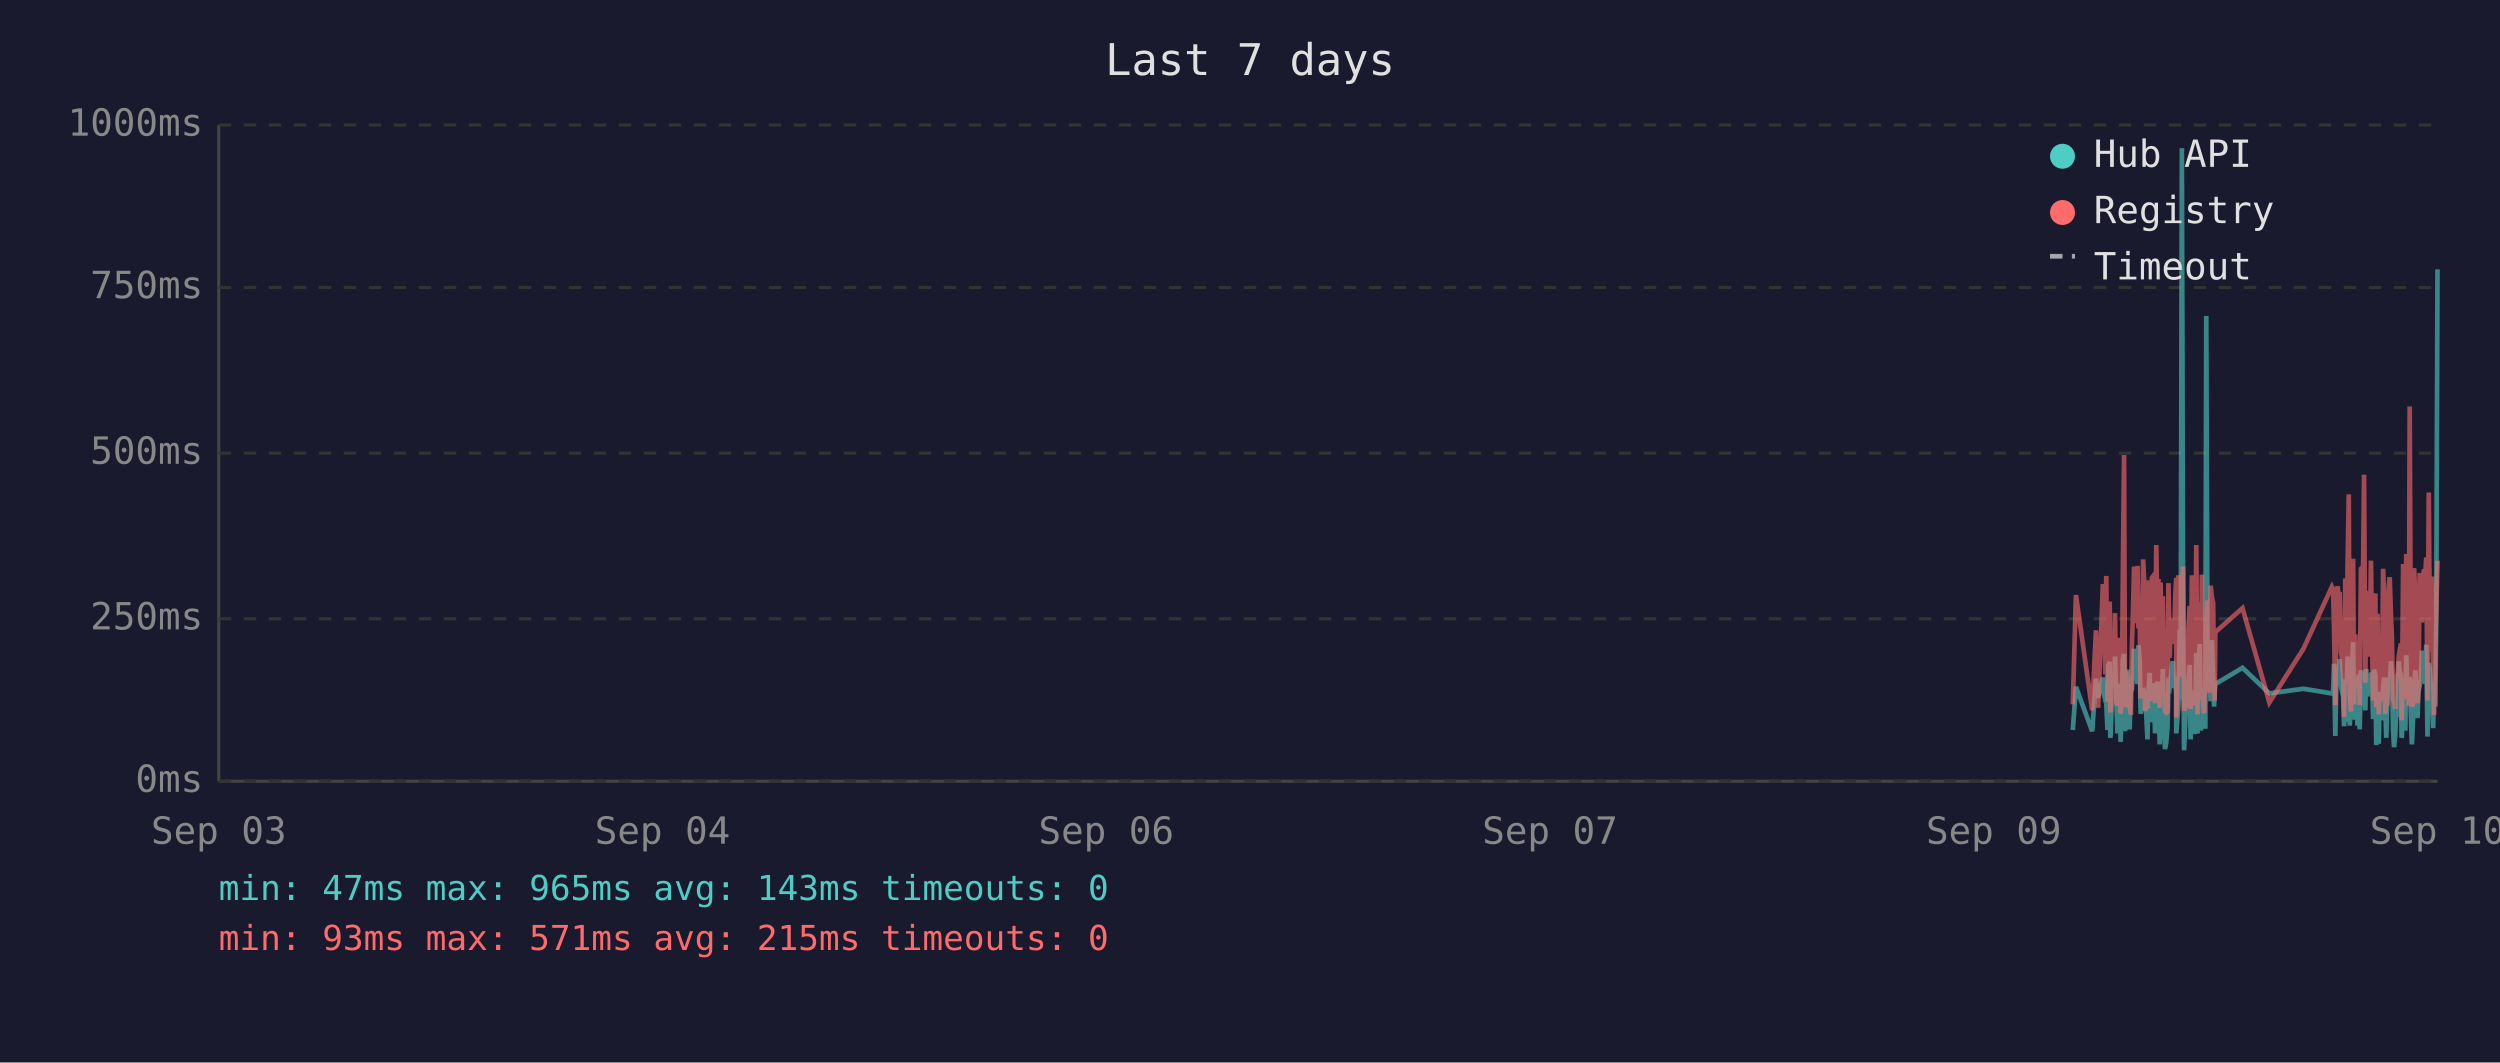
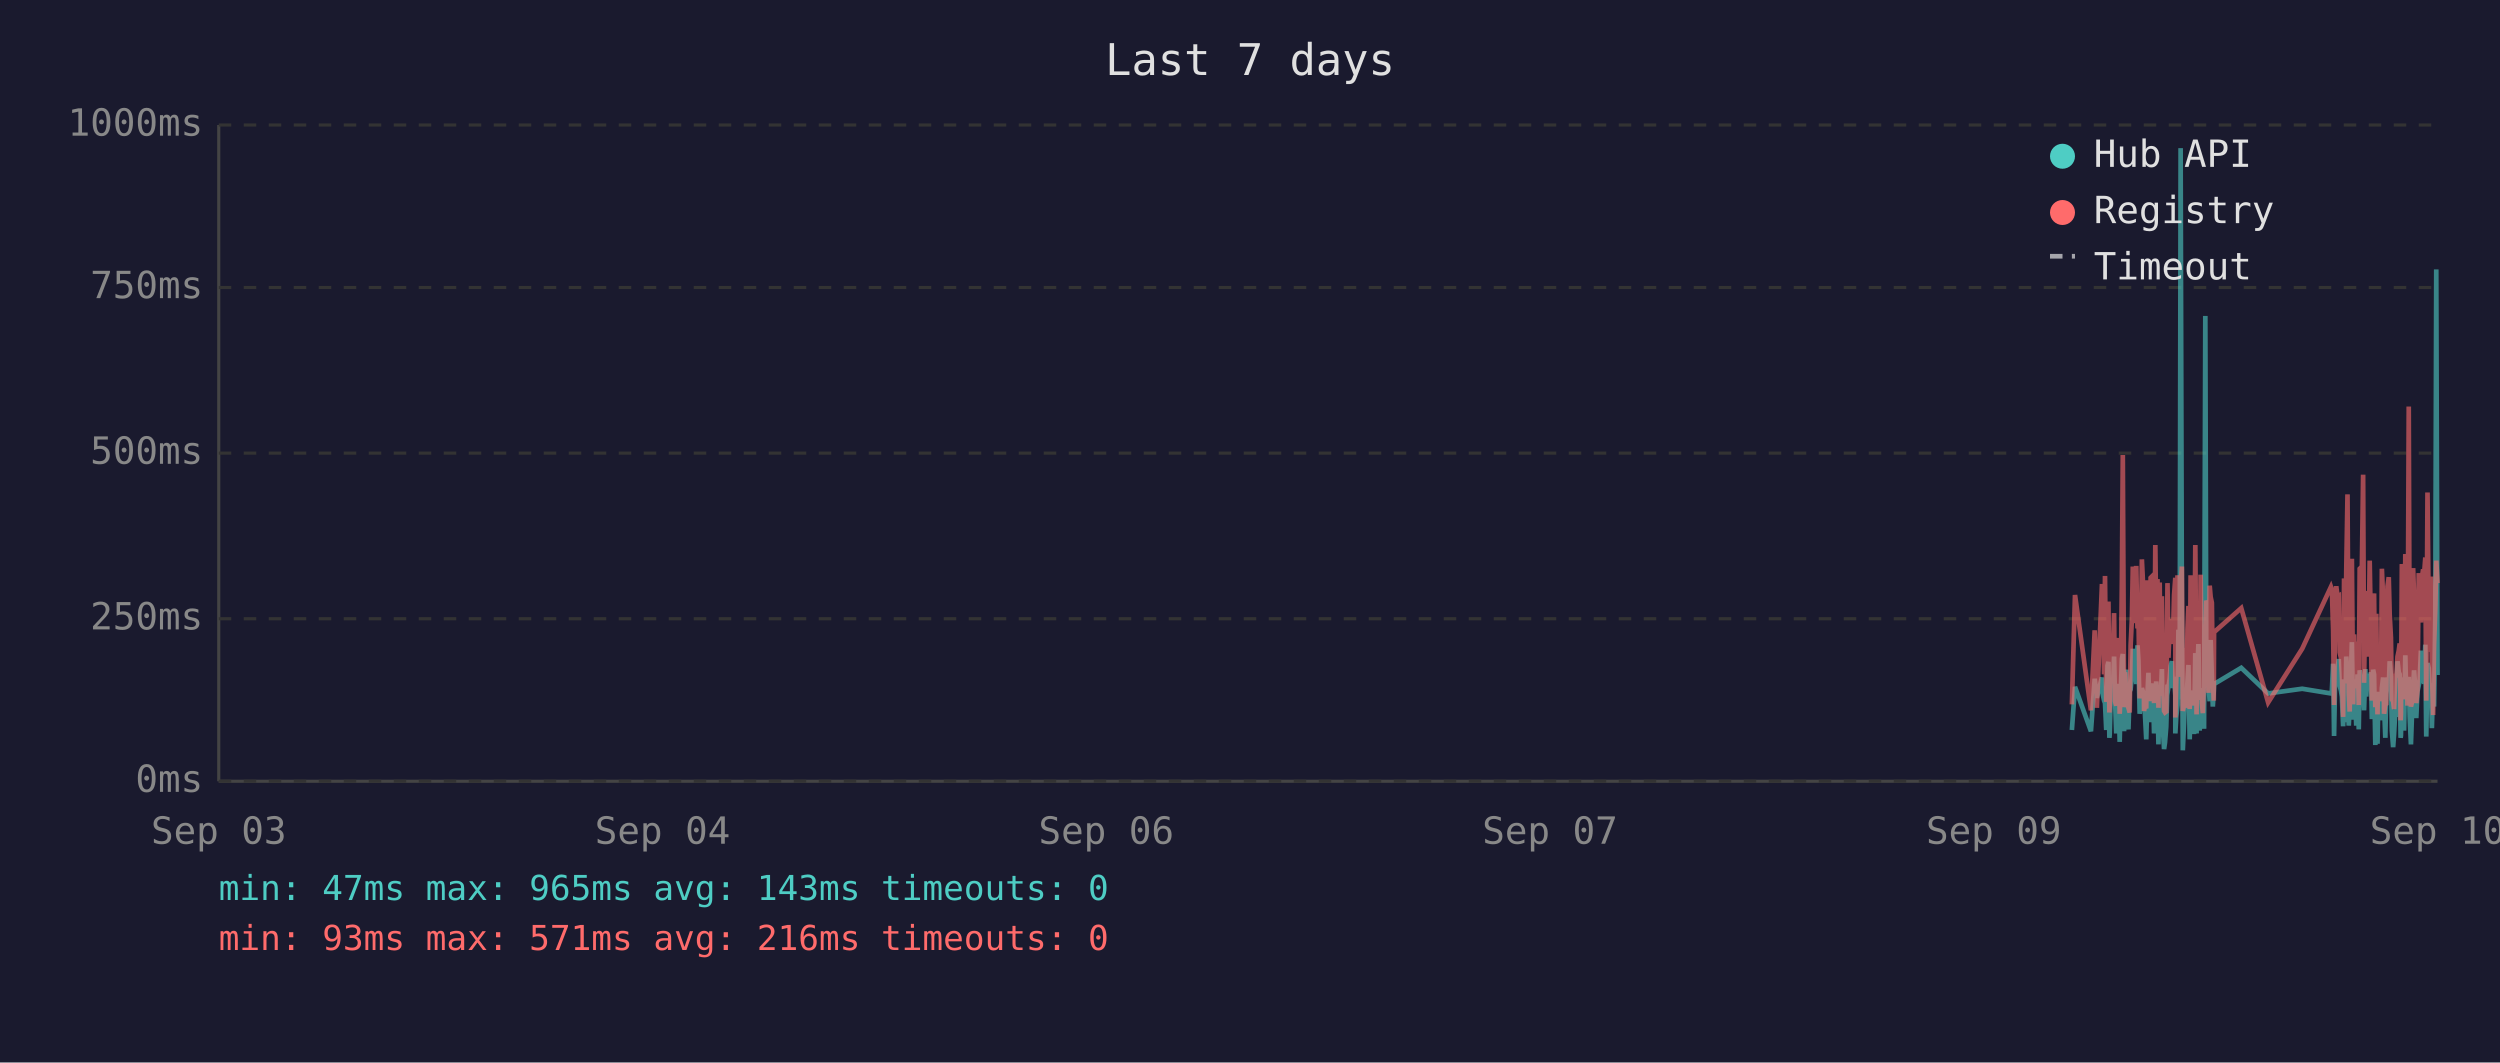
<svg xmlns="http://www.w3.org/2000/svg" viewBox="0 0 800 340" font-family="monospace" font-size="12">
  <rect width="800" height="340" fill="#1a1a2e" />
  <text x="400" y="24" fill="#e0e0e0" font-size="14" text-anchor="middle">Last 7 days</text>
  <line x1="70" y1="40" x2="70" y2="250" stroke="#444" stroke-width="1" />
  <line x1="70" y1="250" x2="780" y2="250" stroke="#444" stroke-width="1" />
  <line x1="70" y1="250" x2="780" y2="250" stroke="#333" stroke-width="1" stroke-dasharray="4" />
  <text x="65" y="250" fill="#888" text-anchor="end" dominant-baseline="middle">0ms</text>
  <line x1="70" y1="198" x2="780" y2="198" stroke="#333" stroke-width="1" stroke-dasharray="4" />
  <text x="65" y="198" fill="#888" text-anchor="end" dominant-baseline="middle">250ms</text>
  <line x1="70" y1="145" x2="780" y2="145" stroke="#333" stroke-width="1" stroke-dasharray="4" />
  <text x="65" y="145" fill="#888" text-anchor="end" dominant-baseline="middle">500ms</text>
  <line x1="70" y1="92" x2="780" y2="92" stroke="#333" stroke-width="1" stroke-dasharray="4" />
  <text x="65" y="92" fill="#888" text-anchor="end" dominant-baseline="middle">750ms</text>
  <line x1="70" y1="40" x2="780" y2="40" stroke="#333" stroke-width="1" stroke-dasharray="4" />
  <text x="65" y="40" fill="#888" text-anchor="end" dominant-baseline="middle">1000ms</text>
  <text x="70" y="270" fill="#888" text-anchor="middle">Sep 03</text>
  <text x="212" y="270" fill="#888" text-anchor="middle">Sep 04</text>
  <text x="354" y="270" fill="#888" text-anchor="middle">Sep 06</text>
  <text x="496" y="270" fill="#888" text-anchor="middle">Sep 07</text>
  <text x="638" y="270" fill="#888" text-anchor="middle">Sep 09</text>
  <text x="780" y="270" fill="#888" text-anchor="middle">Sep 10</text>
-   <polyline points="663.3,233.6 664.3,219.8 669.5,234.0 670.7,217.2 671.4,223.3 672.9,216.8 673.3,222.3 673.7,224.2 674.0,225.0 674.4,233.6 674.7,213.0 675.1,211.8 675.3,236.1 675.4,235.1 675.8,223.8 676.1,221.2 676.5,222.3 676.8,210.1 677.2,223.3 677.6,234.7 677.9,220.6 678.3,218.9 678.6,237.4 679.0,223.1 679.3,210.9 679.7,209.3 680.0,234.0 680.4,217.0 680.8,214.3 681.1,230.9 681.5,233.4 681.8,220.6 681.9,221.2 682.2,220.6 682.5,215.8 682.9,207.6 683.3,216.6 683.6,213.9 684.0,218.9 684.3,206.5 684.7,211.4 685.0,228.4 685.4,226.1 685.8,220.2 686.1,221.2 686.4,221.9 686.8,228.8 687.2,236.6 687.5,221.9 687.9,215.3 688.2,231.1 688.6,221.9 688.9,221.2 689.3,218.7 689.6,234.7 690.0,221.2 690.4,218.1 690.7,223.1 691.1,238.2 691.4,220.8 691.8,224.8 692.1,214.1 692.5,232.6 692.8,239.7 693.2,237.6 693.6,232.6 693.9,219.1 694.3,219.8 694.6,217.2 695.0,213.2 695.3,211.6 695.7,220.2 696.1,216.6 696.4,222.5 696.4,234.7 696.8,229.4 697.1,225.6 697.5,201.5 697.8,223.8 698.2,47.4 698.6,196.0 698.9,240.1 699.3,231.1 699.6,221.0 700.0,225.0 700.3,217.9 700.7,212.8 701.0,236.6 701.4,222.7 701.7,222.9 702.1,221.0 702.5,234.9 702.8,209.0 703.2,234.7 703.5,213.5 703.9,206.1 704.3,233.8 704.6,220.2 705.0,230.7 705.3,223.8 705.7,233.2 706.0,101.1 706.4,207.2 706.7,217.9 707.1,218.9 707.4,224.4 707.8,204.8 708.2,216.6 708.5,226.1 708.7,221.2 708.9,218.9 717.6,213.7 726.2,221.9 737.1,220.4 746.2,221.9 746.6,221.0 746.9,212.4 747.3,235.5 747.7,214.1 748.0,215.3 748.4,214.3 748.7,210.9 749.1,219.5 749.4,221.0 749.8,222.9 750.1,232.4 750.5,217.4 750.8,231.1 751.2,210.1 751.6,216.0 751.9,232.2 752.3,226.1 752.6,216.2 753.0,205.5 753.3,230.3 753.7,217.4 754.1,224.4 754.4,232.2 754.8,215.8 755.1,233.4 755.5,214.5 756.2,219.3 756.5,221.9 756.9,227.3 757.2,214.1 757.6,222.9 758.0,215.6 758.3,218.3 758.7,220.0 759.0,215.1 759.4,230.1 759.7,214.3 760.1,215.8 760.4,238.4 760.8,223.8 761.2,238.0 761.5,222.1 761.9,222.1 762.2,230.5 762.6,220.2 762.9,216.8 763.3,225.6 763.6,236.1 764.0,221.9 764.4,216.8 764.7,220.6 765.1,211.6 765.4,216.6 765.8,233.8 766.1,239.1 766.5,234.9 766.8,227.3 767.2,229.4 767.6,211.6 767.9,215.1 768.3,215.8 768.5,236.1 768.6,235.3 769.0,221.7 769.3,216.8 769.7,233.8 770.0,209.7 770.4,223.8 770.8,222.7 771.1,216.6 771.5,229.4 771.8,238.2 772.2,229.6 772.5,220.4 772.9,214.5 773.2,220.4 773.6,229.8 773.9,221.2 774.3,219.3 774.7,217.4 775.0,208.2 775.4,218.5 775.7,208.2 776.1,218.9 776.4,206.3 776.8,235.7 777.2,212.2 777.5,213.9 777.9,219.8 778.2,218.7 778.6,233.0 778.9,219.3 779.3,226.1 779.6,197.1 780.0,86.2" fill="none" stroke="#4ecdc4" stroke-width="1.5" opacity="0.6" />
-   <polyline points="663.3,225.4 664.3,190.4 669.5,227.3 670.7,201.7 671.4,226.5 672.9,187.6 673.3,187.6 673.7,215.8 674.0,184.3 674.4,224.6 674.7,206.3 675.1,192.5 675.3,228.0 675.4,225.8 675.8,209.0 676.1,204.0 676.5,209.0 676.8,196.2 677.2,224.4 677.6,225.8 677.9,206.1 678.3,204.2 678.6,228.4 679.0,222.3 679.3,186.0 679.7,145.6 680.0,226.3 680.4,215.1 680.8,226.3 681.1,224.2 681.5,226.5 681.8,228.0 681.9,228.0 682.2,206.5 682.5,198.1 682.9,181.3 683.3,193.1 683.6,199.4 684.0,181.1 684.3,201.1 684.7,196.7 685.0,223.5 685.4,214.9 685.8,179.0 686.1,185.3 686.4,227.5 686.8,225.8 687.2,226.7 687.5,185.7 687.9,209.5 688.2,224.4 688.6,184.9 688.9,184.5 689.3,206.3 689.6,225.0 690.0,174.4 690.4,200.7 690.7,185.3 691.1,226.5 691.4,186.4 691.8,222.7 692.1,190.8 692.5,216.6 692.8,227.5 693.2,228.0 693.6,227.7 693.9,186.6 694.3,210.5 694.6,200.2 695.0,200.4 695.3,198.1 695.7,206.1 696.1,190.4 696.4,184.9 696.4,229.6 696.8,217.7 697.1,184.1 697.5,188.3 697.8,216.6 698.2,187.8 698.6,181.3 698.9,227.5 699.3,225.6 699.6,207.4 700.0,226.5 700.3,201.3 700.7,193.9 701.0,226.9 701.4,184.1 701.7,209.0 702.1,185.5 702.5,225.8 702.8,174.4 703.2,228.6 703.5,192.7 703.9,197.5 704.3,224.0 704.6,183.9 705.0,225.0 705.3,228.2 705.7,216.0 706.0,209.9 706.4,192.2 706.7,193.3 707.1,221.7 707.4,187.4 707.8,191.0 708.2,192.9 708.5,217.2 708.7,224.2 708.9,202.3 717.6,194.6 726.2,224.8 737.1,207.6 746.2,187.8 746.6,188.7 746.9,201.7 747.3,225.6 747.7,191.0 748.0,187.6 748.4,190.8 748.7,190.6 749.1,208.8 749.4,210.5 749.8,216.0 750.1,229.4 750.5,185.1 750.8,218.7 751.2,182.8 751.6,158.2 751.9,221.7 752.3,227.7 752.6,191.8 753.0,178.8 753.3,225.4 753.7,203.0 754.1,219.5 754.4,219.3 754.8,205.3 755.1,225.6 755.5,182.0 756.2,181.3 756.5,151.9 756.9,218.5 757.2,189.1 757.6,208.0 758.0,207.4 758.3,210.1 758.7,179.4 759.0,202.1 759.4,224.2 759.7,194.3 760.1,189.9 760.4,226.3 760.8,196.4 761.2,228.6 761.5,206.5 761.9,217.4 762.2,224.4 762.6,182.0 762.9,191.4 763.3,228.4 763.6,225.4 764.0,225.2 764.4,187.6 764.7,184.7 765.1,196.7 765.4,204.0 765.8,223.8 766.1,224.4 766.5,226.9 766.8,215.6 767.2,216.8 767.6,210.1 767.9,208.2 768.3,205.9 768.5,230.5 768.6,228.4 769.0,180.5 769.3,186.4 769.7,223.8 770.0,177.3 770.4,184.7 770.8,225.8 771.1,130.1 771.5,217.2 771.8,226.1 772.2,224.8 772.5,181.8 772.9,190.8 773.2,201.7 773.6,225.0 773.9,221.0 774.3,183.4 774.7,192.7 775.0,199.2 775.4,184.9 775.7,182.2 776.1,183.9 776.4,178.4 776.8,224.2 777.2,157.6 777.5,197.7 777.9,208.6 778.2,184.5 778.6,214.1 778.9,228.8 779.3,206.5 779.6,194.6 780.0,179.4" fill="none" stroke="#ff6b6b" stroke-width="1.5" opacity="0.6" />
+   <polyline points="663.0,233.6 664.0,219.8 669.1,234.0 670.3,217.2 671.0,223.3 672.6,216.8 672.9,222.3 673.3,224.2 673.6,225.0 674.0,233.6 674.4,213.0 674.7,211.8 675.0,236.1 675.1,235.1 675.4,223.8 675.8,221.2 676.1,222.3 676.5,210.1 676.8,223.3 677.2,234.7 677.6,220.6 677.9,218.9 678.3,237.4 678.6,223.1 679.0,210.9 679.3,209.3 679.7,234.0 680.0,217.0 680.4,214.3 680.8,230.9 681.1,233.4 681.5,220.6 681.5,221.2 681.8,220.6 682.2,215.8 682.5,207.6 682.9,216.6 683.2,213.9 683.6,218.9 684.0,206.5 684.3,211.4 684.7,228.4 685.0,226.1 685.4,220.2 685.7,221.2 686.1,221.9 686.4,228.8 686.8,236.6 687.2,221.9 687.5,215.3 687.9,231.1 688.2,221.9 688.6,221.2 688.9,218.7 689.3,234.7 689.7,221.2 690.0,218.1 690.4,223.1 690.7,238.2 691.1,220.8 691.4,224.8 691.8,214.1 692.1,232.6 692.5,239.7 692.8,237.6 693.2,232.6 693.6,219.1 693.9,219.8 694.3,217.2 694.6,213.2 695.0,211.6 695.3,220.2 695.7,216.6 696.1,222.5 696.1,234.7 696.4,229.4 696.8,225.6 697.1,201.5 697.5,223.8 697.8,47.4 698.2,196.0 698.5,240.1 698.9,231.1 699.2,221.0 699.6,225.0 700.0,217.9 700.3,212.8 700.7,236.6 701.0,222.7 701.4,222.9 701.7,221.0 702.1,234.9 702.5,209.0 702.9,234.7 703.2,213.5 703.5,206.1 703.9,233.8 704.2,220.2 704.6,230.7 704.9,223.8 705.3,233.2 705.7,101.1 706.0,207.2 706.4,217.9 706.7,218.9 707.1,224.4 707.4,204.8 707.8,216.6 708.1,226.1 708.4,221.2 708.5,218.9 717.2,213.7 725.8,221.9 736.7,220.4 745.9,221.9 746.2,221.0 746.6,212.4 746.9,235.5 747.3,214.1 747.6,215.3 748.0,214.3 748.4,210.9 748.7,219.5 749.1,221.0 749.4,222.9 749.8,232.4 750.1,217.4 750.5,231.1 750.8,210.1 751.2,216.0 751.6,232.2 751.9,226.1 752.3,216.2 752.6,205.5 753.0,230.3 753.3,217.4 753.7,224.4 754.0,232.2 754.4,215.8 754.8,233.4 755.1,214.5 755.8,219.3 756.2,221.9 756.5,227.3 756.9,214.1 757.2,222.9 757.6,215.6 757.9,218.3 758.3,220.0 758.7,215.1 759.0,230.1 759.4,214.3 759.7,215.8 760.1,238.4 760.4,223.8 760.8,238.0 761.1,222.1 761.5,222.1 761.9,230.5 762.2,220.2 762.6,216.8 762.9,225.6 763.3,236.1 763.6,221.9 764.0,216.8 764.4,220.6 764.7,211.6 765.1,216.6 765.4,233.8 765.8,239.1 766.1,234.9 766.5,227.3 766.8,229.4 767.2,211.6 767.6,215.1 767.9,215.8 768.2,236.1 768.3,235.3 768.6,221.7 769.0,216.8 769.3,233.8 769.7,209.7 770.0,223.8 770.4,222.7 770.8,216.6 771.1,229.4 771.5,238.2 771.8,229.6 772.2,220.4 772.5,214.5 772.9,220.4 773.2,229.8 773.6,221.2 774.0,219.3 774.3,217.4 774.7,208.2 775.0,218.5 775.4,208.2 775.7,218.9 776.1,206.3 776.4,235.7 776.8,212.2 777.2,213.9 777.5,219.8 777.9,218.7 778.2,233.0 778.6,219.3 778.9,226.1 779.3,197.1 779.6,86.2 780.0,216.0" fill="none" stroke="#4ecdc4" stroke-width="1.5" opacity="0.6" />
+   <polyline points="663.0,225.4 664.0,190.4 669.1,227.3 670.3,201.7 671.0,226.5 672.6,187.6 672.9,187.6 673.3,215.8 673.6,184.3 674.0,224.6 674.4,206.3 674.7,192.5 675.0,228.0 675.1,225.8 675.4,209.0 675.8,204.0 676.1,209.0 676.5,196.2 676.8,224.4 677.2,225.8 677.6,206.1 677.9,204.2 678.3,228.4 678.6,222.3 679.0,186.0 679.3,145.6 679.7,226.3 680.0,215.1 680.4,226.3 680.8,224.2 681.1,226.5 681.5,228.0 681.5,228.0 681.8,206.5 682.2,198.1 682.5,181.3 682.9,193.1 683.2,199.4 683.6,181.1 684.0,201.1 684.3,196.7 684.7,223.5 685.0,214.9 685.4,179.0 685.7,185.3 686.1,227.5 686.4,225.8 686.8,226.7 687.2,185.7 687.5,209.5 687.9,224.4 688.2,184.9 688.6,184.5 688.9,206.3 689.3,225.0 689.7,174.4 690.0,200.7 690.4,185.3 690.7,226.5 691.1,186.4 691.4,222.7 691.8,190.8 692.1,216.6 692.5,227.5 692.8,228.0 693.2,227.7 693.6,186.6 693.9,210.5 694.3,200.2 694.6,200.4 695.0,198.1 695.3,206.1 695.7,190.4 696.1,184.9 696.1,229.6 696.4,217.7 696.8,184.1 697.1,188.3 697.5,216.6 697.8,187.8 698.2,181.3 698.5,227.5 698.9,225.6 699.2,207.4 699.6,226.5 700.0,201.3 700.3,193.9 700.7,226.9 701.0,184.1 701.4,209.0 701.7,185.5 702.1,225.8 702.5,174.4 702.9,228.6 703.2,192.7 703.5,197.5 703.9,224.0 704.2,183.9 704.6,225.0 704.9,228.2 705.3,216.0 705.7,209.9 706.0,192.2 706.4,193.3 706.7,221.7 707.1,187.4 707.4,191.0 707.8,192.9 708.1,217.2 708.4,224.2 708.5,202.3 717.2,194.6 725.8,224.8 736.7,207.6 745.9,187.8 746.2,188.7 746.6,201.7 746.9,225.6 747.3,191.0 747.6,187.6 748.0,190.8 748.4,190.6 748.7,208.8 749.1,210.5 749.4,216.0 749.8,229.4 750.1,185.1 750.5,218.7 750.8,182.8 751.2,158.2 751.6,221.7 751.9,227.7 752.3,191.8 752.6,178.8 753.0,225.4 753.3,203.0 753.7,219.5 754.0,219.3 754.4,205.3 754.8,225.6 755.1,182.0 755.8,181.3 756.2,151.9 756.5,218.5 756.9,189.1 757.2,208.0 757.6,207.4 757.9,210.1 758.3,179.4 758.7,202.1 759.0,224.2 759.4,194.3 759.7,189.9 760.1,226.3 760.4,196.4 760.8,228.6 761.1,206.5 761.5,217.4 761.9,224.4 762.2,182.0 762.6,191.4 762.9,228.4 763.3,225.4 763.6,225.2 764.0,187.6 764.4,184.7 764.7,196.7 765.1,204.0 765.4,223.8 765.8,224.4 766.1,226.9 766.5,215.6 766.8,216.8 767.2,210.1 767.6,208.2 767.9,205.9 768.2,230.5 768.3,228.4 768.6,180.5 769.0,186.4 769.3,223.8 769.7,177.3 770.0,184.7 770.4,225.8 770.8,130.1 771.1,217.2 771.5,226.1 771.8,224.8 772.2,181.8 772.5,190.8 772.9,201.7 773.2,225.0 773.6,221.0 774.0,183.4 774.3,192.7 774.7,199.2 775.0,184.9 775.4,182.2 775.7,183.9 776.1,178.4 776.4,224.2 776.8,157.6 777.2,197.7 777.5,208.6 777.9,184.5 778.2,214.1 778.6,228.8 778.9,206.5 779.3,194.6 779.6,179.4 780.0,186.6" fill="none" stroke="#ff6b6b" stroke-width="1.5" opacity="0.6" />
  <circle cx="660" cy="50" r="4" fill="#4ecdc4" />
  <text x="670" y="50" fill="#e0e0e0" dominant-baseline="middle">Hub API</text>
  <circle cx="660" cy="68" r="4" fill="#ff6b6b" />
  <text x="670" y="68" fill="#e0e0e0" dominant-baseline="middle">Registry</text>
  <line x1="656" y1="82" x2="664" y2="82" stroke="#e0e0e0" stroke-width="1.5" stroke-dasharray="4,3" opacity="0.7" />
  <text x="670" y="86" fill="#e0e0e0" dominant-baseline="middle">Timeout</text>
  <text x="70" y="288" fill="#4ecdc4" font-size="11">min: 47ms  max: 965ms  avg: 143ms  timeouts: 0</text>
-   <text x="70" y="304" fill="#ff6b6b" font-size="11">min: 93ms  max: 571ms  avg: 215ms  timeouts: 0</text>
+   <text x="70" y="304" fill="#ff6b6b" font-size="11">min: 93ms  max: 571ms  avg: 216ms  timeouts: 0</text>
</svg>
